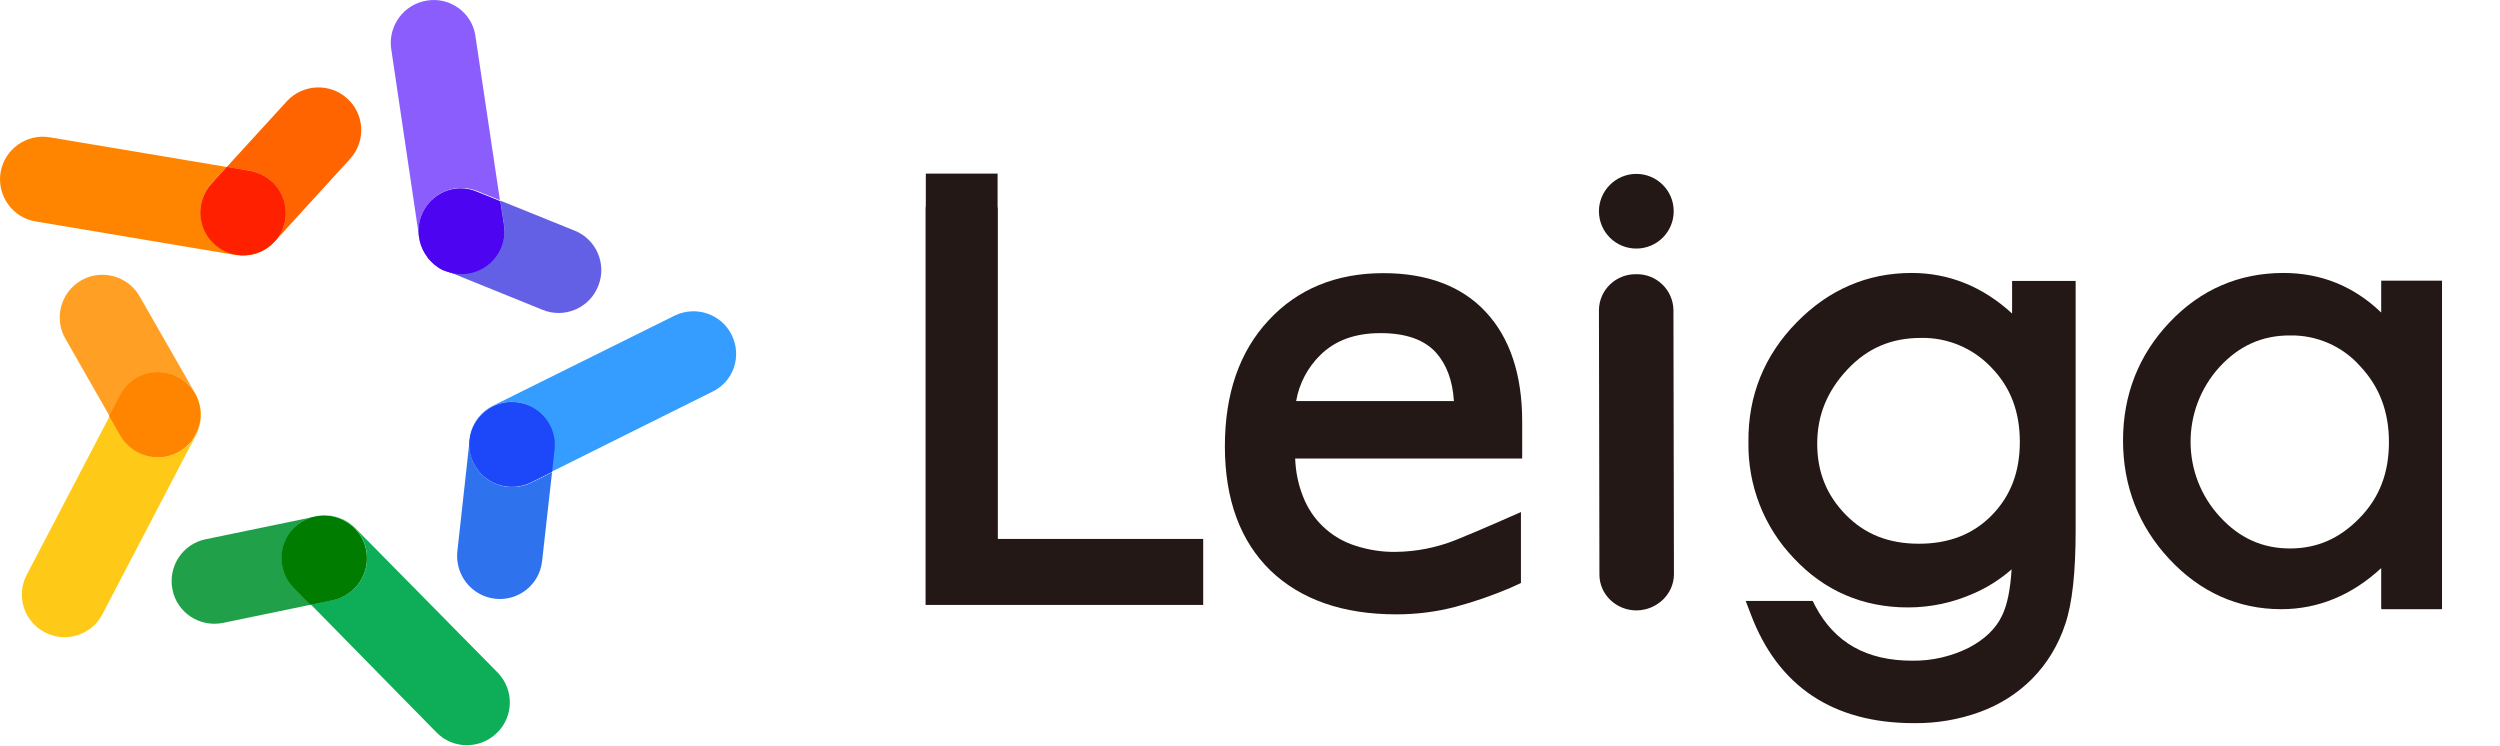
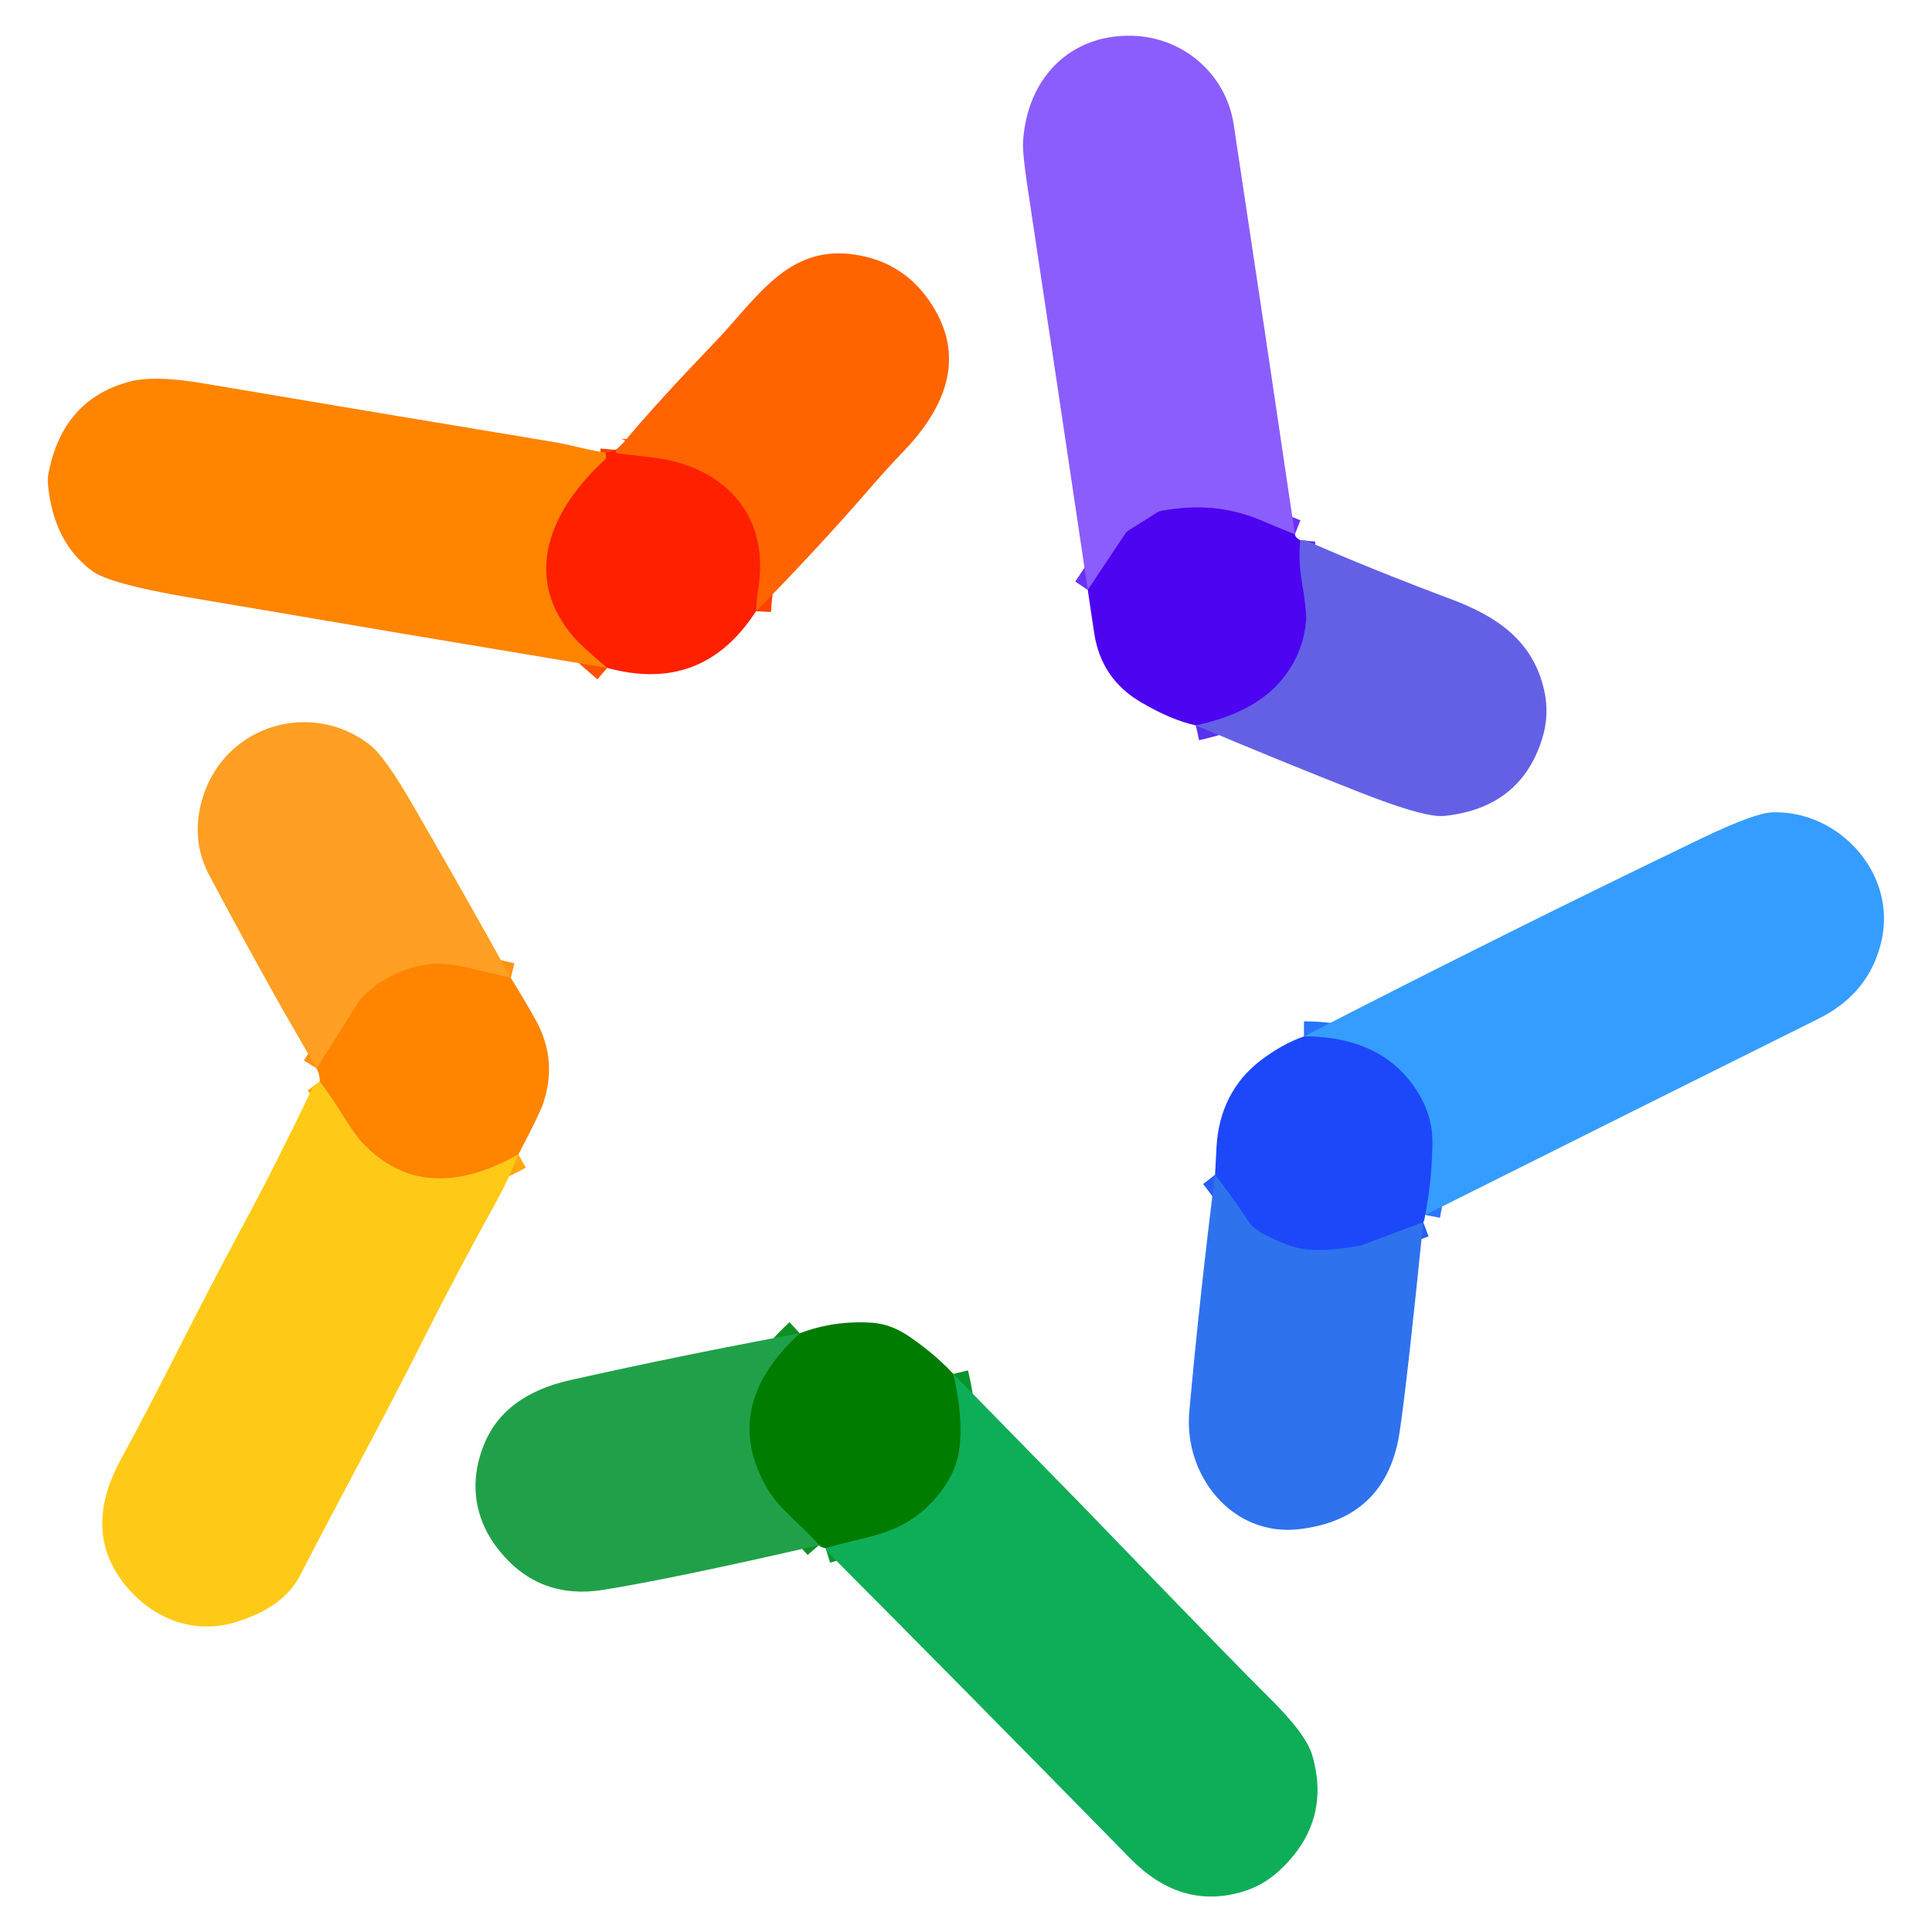
- <svg xmlns="http://www.w3.org/2000/svg" width="104" height="31" viewBox="0 0 104 31" fill="none">
-   <path d="M83.714 13.053C82.49 11.925 81.08 11.355 79.525 11.355C77.68 11.355 76.073 12.049 74.736 13.416C73.399 14.782 72.714 16.459 72.735 18.385C72.704 20.186 73.378 21.925 74.622 23.22C75.887 24.576 77.493 25.269 79.37 25.269C80.313 25.269 81.236 25.073 82.096 24.69C82.677 24.441 83.206 24.1 83.683 23.686C83.631 24.514 83.506 25.155 83.289 25.601C83.029 26.16 82.552 26.605 81.899 26.947C81.174 27.309 80.365 27.495 79.556 27.485C77.649 27.485 76.322 26.739 75.513 25.207L75.41 25H72.621L72.828 25.539C73.958 28.551 76.249 30.083 79.619 30.083C80.552 30.094 81.485 29.939 82.366 29.617C83.185 29.317 83.931 28.851 84.543 28.23C85.165 27.599 85.632 26.822 85.911 25.973C86.212 25.093 86.347 23.799 86.347 22.029V11.687H83.703V13.053H83.714ZM82.832 15.279C83.631 16.097 84.025 17.111 84.025 18.385C84.025 19.638 83.641 20.631 82.864 21.429C82.086 22.226 81.08 22.619 79.826 22.619C78.572 22.619 77.576 22.226 76.778 21.408C75.98 20.59 75.596 19.627 75.596 18.457C75.596 17.288 76.001 16.283 76.84 15.383C77.68 14.482 78.675 14.057 79.919 14.057C81.018 14.037 82.076 14.482 82.832 15.279Z" fill="#231815" />
-   <path d="M99.058 11.676V13.002C97.918 11.904 96.55 11.355 94.995 11.355C93.139 11.355 91.542 12.049 90.257 13.405C88.972 14.761 88.318 16.418 88.318 18.323C88.318 20.228 88.972 21.895 90.247 23.261C91.522 24.628 93.097 25.342 94.901 25.342C96.436 25.342 97.835 24.762 99.058 23.634V25.311C99.058 25.331 99.069 25.342 99.09 25.342H101.557C101.578 25.342 101.588 25.331 101.588 25.311V11.676H99.058ZM95.264 22.816C94.124 22.816 93.17 22.391 92.351 21.501C90.724 19.741 90.724 17.039 92.33 15.269C93.139 14.389 94.093 13.954 95.254 13.954C96.373 13.933 97.441 14.399 98.177 15.227C98.986 16.087 99.38 17.122 99.38 18.395C99.38 19.669 98.986 20.704 98.156 21.553C97.327 22.402 96.394 22.816 95.264 22.816Z" fill="#231815" />
-   <path d="M63.323 17.534C63.323 15.587 62.815 14.065 61.819 12.989C60.824 11.912 59.383 11.363 57.548 11.363C55.579 11.363 53.972 12.026 52.769 13.33C51.556 14.635 50.955 16.384 50.955 18.569C50.955 20.784 51.598 22.513 52.852 23.735C54.117 24.946 55.869 25.557 58.087 25.557C58.927 25.557 59.767 25.453 60.575 25.236C61.353 25.029 62.11 24.76 62.846 24.449L63.271 24.252V21.302C63.271 21.302 61.405 22.13 60.565 22.461C59.767 22.782 58.917 22.948 58.067 22.958C57.497 22.969 56.916 22.875 56.377 22.699C55.371 22.378 54.573 21.623 54.2 20.639C54.003 20.142 53.899 19.614 53.879 19.076H63.323V17.534ZM57.434 13.858C58.471 13.858 59.249 14.127 59.736 14.666C60.171 15.152 60.43 15.825 60.482 16.684H53.92C54.044 15.96 54.397 15.287 54.926 14.769C55.548 14.159 56.367 13.858 57.434 13.858Z" fill="#231815" />
-   <path d="M68.081 25.393C67.231 25.393 66.536 24.731 66.536 23.902L66.516 12.898C66.526 12.059 67.221 11.396 68.06 11.407C68.9 11.386 69.595 12.049 69.615 12.887C69.615 12.887 69.615 12.887 69.615 12.898L69.636 23.902C69.626 24.72 68.931 25.383 68.081 25.393Z" fill="#231815" />
-   <path d="M68.071 7.234C68.931 7.234 69.626 7.928 69.626 8.787C69.626 9.647 68.931 10.34 68.071 10.34C67.21 10.34 66.516 9.647 66.516 8.787C66.516 7.938 67.21 7.234 68.071 7.234Z" fill="#231815" />
-   <path d="M41.51 22.42V8.713C41.51 8.672 41.51 8.631 41.5 8.6V7.223H38.514V8.558C38.504 8.61 38.504 8.672 38.504 8.724C38.504 8.744 38.504 8.776 38.504 8.796V25.164H50.053V22.42H41.51Z" fill="#231815" />
-   <path d="M14.775 21.966C14.319 21.501 13.645 21.325 13.013 21.501L13.127 21.48C14.091 21.283 15.024 21.894 15.231 22.857C15.428 23.82 14.806 24.762 13.852 24.958L12.93 25.145L18.155 30.466C18.839 31.17 19.969 31.18 20.674 30.487C21.379 29.803 21.389 28.675 20.695 27.971L14.775 21.966Z" fill="#0EAD58" />
-   <path d="M12.255 21.947C12.463 21.739 12.722 21.584 13.012 21.512L8.554 22.433C7.59 22.63 6.979 23.572 7.176 24.535C7.372 25.497 8.316 26.108 9.28 25.912L12.929 25.156L12.245 24.462C11.54 23.758 11.55 22.63 12.255 21.947Z" fill="#20A149" />
-   <path d="M15.222 22.867C15.024 21.904 14.081 21.293 13.117 21.49L13.003 21.511C12.723 21.593 12.464 21.738 12.246 21.945C11.541 22.629 11.531 23.757 12.226 24.461L12.91 25.155L13.832 24.968C14.796 24.761 15.418 23.83 15.222 22.867Z" fill="#20A149" />
-   <path d="M15.222 22.867C15.024 21.904 14.081 21.293 13.117 21.49L13.003 21.511C12.723 21.593 12.464 21.738 12.246 21.945C11.541 22.629 11.531 23.757 12.226 24.461L12.91 25.155L13.832 24.968C14.796 24.761 15.418 23.83 15.222 22.867Z" fill="#007C00" />
-   <path d="M8.056 16.273L8.118 16.377C8.595 17.226 8.305 18.303 7.455 18.789C6.605 19.276 5.516 18.976 5.029 18.127L4.563 17.309L1.11 23.914C0.654 24.783 0.996 25.86 1.867 26.305C2.738 26.761 3.816 26.419 4.262 25.549L8.16 18.085C8.461 17.516 8.419 16.812 8.056 16.273Z" fill="#FFCA17" />
-   <path d="M7.414 15.69C7.673 15.825 7.901 16.021 8.067 16.27L5.807 12.325C5.32 11.477 4.232 11.176 3.381 11.663C2.531 12.149 2.231 13.237 2.718 14.085L4.563 17.316L5.019 16.446C5.465 15.576 6.533 15.235 7.414 15.69C7.404 15.69 7.404 15.69 7.414 15.69Z" fill="#FF9F23" />
-   <path d="M7.446 18.786C8.296 18.299 8.596 17.212 8.109 16.364L8.047 16.26C7.498 15.453 6.388 15.235 5.58 15.784C5.331 15.95 5.134 16.177 4.999 16.436L4.543 17.306L5.009 18.123C5.507 18.972 6.596 19.273 7.446 18.786Z" fill="#FF9F23" />
-   <path d="M7.446 18.786C8.296 18.299 8.596 17.212 8.109 16.364L8.047 16.26C7.498 15.453 6.388 15.235 5.58 15.784C5.331 15.95 5.134 16.177 4.999 16.436L4.543 17.306L5.009 18.123C5.507 18.972 6.596 19.273 7.446 18.786Z" fill="#FF8400" />
-   <path d="M9.809 10.61C10.452 10.713 11.105 10.465 11.509 9.947L11.426 10.03C10.753 10.745 9.633 10.786 8.907 10.123C8.202 9.461 8.15 8.363 8.793 7.639L9.426 6.945L2.076 5.713C1.111 5.548 0.189 6.2 0.023 7.173C-0.133 8.136 0.52 9.057 1.485 9.212L9.809 10.61Z" fill="#FF8400" />
-   <path d="M11.861 9.159C11.81 9.449 11.695 9.729 11.509 9.956L14.578 6.592C15.231 5.857 15.168 4.739 14.432 4.086C13.707 3.445 12.608 3.496 11.944 4.2L9.436 6.944L10.4 7.109C11.364 7.275 12.017 8.186 11.861 9.159Z" fill="#FF6400" />
-   <path d="M8.918 10.155C9.643 10.817 10.773 10.765 11.427 10.041L11.509 9.958C12.111 9.181 11.976 8.063 11.198 7.463C10.97 7.287 10.69 7.163 10.4 7.111L9.436 6.945L8.804 7.639C8.14 8.374 8.192 9.492 8.918 10.155Z" fill="#FF6400" />
-   <path d="M8.918 10.155C9.643 10.817 10.773 10.765 11.427 10.041L11.509 9.958C12.111 9.181 11.976 8.063 11.198 7.463C10.97 7.287 10.69 7.163 10.4 7.111L9.436 6.945L8.804 7.639C8.14 8.374 8.192 9.492 8.918 10.155Z" fill="#FF2000" />
-   <path d="M17.782 10.681L17.771 10.66L17.782 10.681Z" fill="#6360E6" />
-   <path d="M18.361 11.18C18.444 11.221 18.527 11.262 18.61 11.294L18.517 11.262C18.465 11.232 18.413 11.2 18.361 11.18Z" fill="#6360E6" />
-   <path d="M18.03 10.95C18.01 10.94 17.999 10.919 17.979 10.898L18.03 10.95Z" fill="#6360E6" />
-   <path d="M17.906 10.816C17.896 10.806 17.885 10.796 17.875 10.785C17.885 10.806 17.896 10.816 17.906 10.816Z" fill="#6360E6" />
-   <path d="M18.196 11.066C18.165 11.045 18.134 11.025 18.113 11.004C18.124 11.025 18.155 11.045 18.196 11.066Z" fill="#6360E6" />
-   <path d="M18.361 11.177C18.32 11.156 18.268 11.125 18.227 11.094C18.268 11.125 18.309 11.146 18.361 11.177Z" fill="#6360E6" />
-   <path d="M17.418 9.75C17.397 9.47 17.438 9.191 17.542 8.932C17.915 8.021 18.952 7.586 19.854 7.948L20.797 8.332L19.771 1.457C19.616 0.505 18.693 -0.147 17.729 0.029C16.796 0.194 16.163 1.054 16.267 1.985L17.418 9.75Z" fill="#8B5DFC" />
-   <path d="M17.989 10.911C17.958 10.89 17.937 10.859 17.906 10.828C17.927 10.849 17.958 10.88 17.989 10.911Z" fill="#8B5DFC" />
-   <path d="M18.103 11.001C18.082 10.98 18.062 10.97 18.041 10.949L18.103 11.001Z" fill="#8B5DFC" />
-   <path d="M19.461 11.367C19.181 11.408 18.881 11.377 18.611 11.284L22.572 12.889C23.484 13.261 24.52 12.816 24.883 11.905C25.256 10.994 24.811 9.959 23.909 9.596L20.809 8.344L20.965 9.348C21.099 10.321 20.436 11.222 19.461 11.367Z" fill="#6360E6" />
-   <path d="M17.418 9.75C17.439 10.03 17.532 10.299 17.677 10.537C17.553 10.33 17.47 10.112 17.439 9.874L17.418 9.75Z" fill="#8B5DFC" />
-   <path d="M17.771 10.67C17.74 10.628 17.709 10.587 17.678 10.535C17.709 10.577 17.74 10.628 17.771 10.67Z" fill="#8B5DFC" />
-   <path d="M18.227 11.098L18.186 11.066L18.227 11.098Z" fill="#8B5DFC" />
-   <path d="M17.874 10.795C17.843 10.764 17.812 10.723 17.791 10.691C17.812 10.723 17.843 10.754 17.874 10.795Z" fill="#8B5DFC" />
-   <path d="M17.542 8.942C17.438 9.201 17.397 9.48 17.417 9.76L17.438 9.884C17.469 10.122 17.552 10.339 17.677 10.547C17.708 10.588 17.739 10.64 17.77 10.681L17.78 10.702C17.811 10.743 17.832 10.774 17.863 10.805C17.873 10.816 17.884 10.826 17.894 10.836C17.915 10.867 17.946 10.888 17.977 10.919C18.008 10.95 18.008 10.95 18.029 10.971C18.05 10.992 18.07 11.012 18.091 11.023C18.112 11.033 18.143 11.064 18.174 11.085L18.215 11.116C18.257 11.147 18.299 11.168 18.35 11.199C18.402 11.23 18.454 11.251 18.516 11.271L18.61 11.302C18.879 11.396 19.169 11.427 19.46 11.385C20.434 11.24 21.108 10.339 20.963 9.377L20.807 8.373L19.864 7.989C18.952 7.586 17.915 8.031 17.542 8.942Z" fill="#6360E6" />
-   <path d="M17.542 8.942C17.438 9.201 17.397 9.48 17.417 9.76L17.438 9.884C17.469 10.122 17.552 10.339 17.677 10.547C17.708 10.588 17.739 10.64 17.77 10.681L17.78 10.702C17.811 10.743 17.832 10.774 17.863 10.805C17.873 10.816 17.884 10.826 17.894 10.836C17.915 10.867 17.946 10.888 17.977 10.919C18.008 10.95 18.008 10.95 18.029 10.971C18.05 10.992 18.07 11.012 18.091 11.023C18.112 11.033 18.143 11.064 18.174 11.085L18.215 11.116C18.257 11.147 18.299 11.168 18.35 11.199C18.402 11.23 18.454 11.251 18.516 11.271L18.61 11.302C18.879 11.396 19.169 11.427 19.46 11.385C20.434 11.24 21.108 10.339 20.963 9.377L20.807 8.373L19.864 7.989C18.952 7.586 17.915 8.031 17.542 8.942Z" fill="#4D04F1" />
-   <path d="M30.438 13.932C30.003 13.053 28.935 12.7 28.054 13.135L20.497 16.883C19.916 17.173 19.532 17.763 19.512 18.415L19.522 18.301C19.626 17.328 20.507 16.624 21.481 16.728C22.456 16.842 23.161 17.711 23.047 18.684L22.943 19.626L29.619 16.303C30.521 15.879 30.874 14.812 30.438 13.932Z" fill="#359DFF" />
-   <path d="M19.71 19.275C19.575 19.016 19.513 18.716 19.523 18.426L19.026 22.939C18.922 23.913 19.617 24.793 20.591 24.907C21.566 25.02 22.447 24.316 22.551 23.343L22.965 19.647L22.095 20.082C21.213 20.507 20.145 20.155 19.71 19.275Z" fill="#2F72ED" />
-   <path d="M21.492 16.739C20.518 16.625 19.637 17.329 19.533 18.302L19.523 18.416C19.512 18.706 19.574 19.006 19.709 19.265C20.145 20.145 21.212 20.497 22.094 20.062L22.964 19.627L23.068 18.685C23.172 17.722 22.467 16.842 21.492 16.739Z" fill="#2F72ED" />
-   <path d="M21.492 16.739C20.518 16.625 19.637 17.329 19.533 18.302L19.523 18.416C19.512 18.706 19.574 19.006 19.709 19.265C20.145 20.145 21.212 20.497 22.094 20.062L22.964 19.627L23.068 18.685C23.172 17.722 22.467 16.842 21.492 16.739Z" fill="#1C48FA" />
+ <svg xmlns="http://www.w3.org/2000/svg" version="1.1" viewBox="0.00 0.00 256.00 256.00" width="128" height="128">
+   <g stroke-width="2.00" fill="none" stroke-linecap="butt">
+     <path stroke="#6c31f7" vector-effect="non-scaling-stroke" d="   M 171.58 70.80   Q 169.40 69.95 167.37 69.07   C 162.93 67.15 158.74 66.84 153.92 67.68   A 1.78 1.61 21.2 0 0 153.35 67.90   L 149.56 70.28   A 1.62 1.52 -1.2 0 0 149.10 70.73   L 144.14 78.17" />
+     <path stroke="#5832ec" vector-effect="non-scaling-stroke" d="   M 172.29 71.58   Q 172.04 74.29 172.50 77.01   Q 173.20 81.12 173.06 82.41   Q 172.59 87.02 169.49 90.49   Q 165.88 94.53 158.46 96.12" />
+     <path stroke="#ff4200" vector-effect="non-scaling-stroke" d="   M 100.17 81.00   Q 100.24 79.43 100.49 77.81   C 101.82 69.18 97.11 62.94 88.71 60.99   Q 87.42 60.69 81.97 60.11   Q 81.52 60.07 81.56 59.61" />
+     <path stroke="#ff5200" vector-effect="non-scaling-stroke" d="   M 80.23 59.97   Q 80.42 60.68 80.13 60.94   C 73.09 67.40 68.92 76.35 76.18 84.60   Q 77.02 85.55 80.46 88.50" />
+     <path stroke="#ff9212" vector-effect="non-scaling-stroke" d="   M 67.69 129.59   Q 64.93 128.93 62.40 128.33   Q 58.98 127.52 57.07 127.75   Q 51.62 128.41 47.81 132.36   A 1.80 1.29 -17.2 0 0 47.62 132.61   L 41.96 141.58" />
+     <path stroke="#ffa70c" vector-effect="non-scaling-stroke" d="   M 68.69 152.97   Q 56.15 160.01 48.06 151.47   Q 47.02 150.38 45.19 147.42   Q 43.87 145.29 42.36 143.30" />
+     <path stroke="#2973fd" vector-effect="non-scaling-stroke" d="   M 188.84 160.99   Q 189.77 156.06 189.79 151.25   Q 189.80 147.99 188.01 144.98   Q 183.46 137.35 172.78 137.33" />
+     <path stroke="#265df4" vector-effect="non-scaling-stroke" d="   M 188.59 161.95   L 180.45 165.00   A 0.94 0.56 14.2 0 1 180.25 165.06   Q 173.94 166.22 170.82 165.04   Q 166.44 163.38 165.52 161.98   Q 163.48 158.86 161.00 155.66" />
+     <path stroke="#07952c" vector-effect="non-scaling-stroke" d="   M 126.32 182.05   Q 127.57 187.28 127.19 191.48   Q 126.82 195.50 123.51 199.03   C 119.25 203.57 114.62 203.53 109.40 205.15" />
+     <path stroke="#108f25" vector-effect="non-scaling-stroke" d="   M 108.53 204.73   C 106.32 202.18 103.34 200.03 101.80 197.47   Q 95.22 186.55 105.97 176.67" />
+   </g>
+   <path fill="#8b5dfc" d="   M 171.58 70.80   Q 169.40 69.95 167.37 69.07   C 162.93 67.15 158.74 66.84 153.92 67.68   A 1.78 1.61 21.2 0 0 153.35 67.90   L 149.56 70.28   A 1.62 1.52 -1.2 0 0 149.10 70.73   L 144.14 78.17   Q 140.15 51.31 136.15 24.78   Q 135.47 20.26 135.56 18.76   C 136.08 10.38 141.77 4.52 150.03 4.74   C 156.78 4.91 162.47 9.82 163.47 16.49   Q 167.56 43.50 171.58 70.80   Z" />
+   <path fill="#ff6400" d="   M 100.17 81.00   Q 100.24 79.43 100.49 77.81   C 101.82 69.18 97.11 62.94 88.71 60.99   Q 87.42 60.69 81.97 60.11   Q 81.52 60.07 81.56 59.61   Q 82.26 59.08 82.85 58.37   Q 87.18 53.19 94.56 45.52   C 100.55 39.30 104.71 31.69 114.60 33.99   Q 120.59 35.39 123.87 41.01   C 127.97 48.06 124.82 54.55 119.56 59.98   Q 117.75 61.85 115.36 64.60   Q 108.07 73.00 100.17 81.00   Z" />
+   <path fill="#ff8400" d="   M 80.23 59.97   Q 80.42 60.68 80.13 60.94   C 73.09 67.40 68.92 76.35 76.18 84.60   Q 77.02 85.55 80.46 88.50   Q 52.66 83.87 24.98 79.15   Q 14.47 77.36 12.18 75.64   Q 7.08 71.83 6.36 64.25   A 5.45 5.23 48.8 0 1 6.43 62.69   Q 8.32 52.91 17.19 50.56   Q 20.47 49.70 26.83 50.78   Q 50.32 54.75 73.62 58.61   C 75.45 58.91 77.98 59.67 80.23 59.97   Z" />
+   <path fill="#ff2000" d="   M 81.56 59.61   Q 81.52 60.07 81.97 60.11   Q 87.42 60.69 88.71 60.99   C 97.11 62.94 101.82 69.18 100.49 77.81   Q 100.24 79.43 100.17 81.00   Q 93.10 91.96 80.46 88.50   Q 77.02 85.55 76.18 84.60   C 68.92 76.35 73.09 67.40 80.13 60.94   Q 80.42 60.68 80.23 59.97   Q 80.80 59.95 81.56 59.61   Z" />
+   <path fill="#4d04f1" d="   M 171.58 70.80   Q 171.64 71.25 172.29 71.58   Q 172.04 74.29 172.50 77.01   Q 173.20 81.12 173.06 82.41   Q 172.59 87.02 169.49 90.49   Q 165.88 94.53 158.46 96.12   Q 155.22 95.42 151.18 93.05   Q 145.90 89.94 144.99 83.90   Q 144.52 80.84 144.14 78.17   L 149.10 70.73   A 1.62 1.52 -1.2 0 1 149.56 70.28   L 153.35 67.90   A 1.78 1.61 21.2 0 1 153.92 67.68   C 158.74 66.84 162.93 67.15 167.37 69.07   Q 169.40 69.95 171.58 70.80   Z" />
+   <path fill="#6360e6" d="   M 158.46 96.12   Q 165.88 94.53 169.49 90.49   Q 172.59 87.02 173.06 82.41   Q 173.20 81.12 172.50 77.01   Q 172.04 74.29 172.29 71.58   Q 172.59 71.61 172.77 71.61   A 1.44 1.40 57.2 0 1 173.29 71.73   Q 181.68 75.42 192.34 79.42   C 198.30 81.66 203.13 84.87 204.61 91.46   Q 205.35 94.72 204.32 97.97   Q 201.46 106.99 191.53 108.10   A 6.59 6.46 -45.6 0 1 190.51 108.12   Q 187.66 107.91 180.40 105.07   Q 170.02 101.00 158.46 96.12   Z" />
+   <path fill="#ff9f23" d="   M 67.69 129.59   Q 64.93 128.93 62.40 128.33   Q 58.98 127.52 57.07 127.75   Q 51.62 128.41 47.81 132.36   A 1.80 1.29 -17.2 0 0 47.62 132.61   L 41.96 141.58   Q 40.40 138.88 39.26 136.91   Q 34.49 128.69 27.75 116.02   Q 25.13 111.10 26.92 105.50   C 29.93 96.06 41.25 92.69 49.00 98.69   Q 50.96 100.20 54.60 106.50   Q 61.13 117.76 67.69 129.59   Z" />
+   <path fill="#359dff" d="   M 188.84 160.99   Q 189.77 156.06 189.79 151.25   Q 189.80 147.99 188.01 144.98   Q 183.46 137.35 172.78 137.33   Q 199.36 123.65 225.34 111.15   Q 232.46 107.73 234.83 107.64   C 243.65 107.33 251.41 115.76 249.29 124.75   Q 247.68 131.65 240.97 134.98   Q 215.05 147.88 188.84 160.99   Z" />
+   <path fill="#ff8400" d="   M 67.69 129.59   Q 69.21 132.00 70.94 135.08   Q 73.93 140.38 71.98 146.19   Q 71.47 147.70 68.69 152.97   Q 56.15 160.01 48.06 151.47   Q 47.02 150.38 45.19 147.42   Q 43.87 145.29 42.36 143.30   Q 42.41 142.49 41.96 141.58   L 47.62 132.61   A 1.80 1.29 -17.2 0 1 47.81 132.36   Q 51.62 128.41 57.07 127.75   Q 58.98 127.52 62.40 128.33   Q 64.93 128.93 67.69 129.59   Z" />
+   <path fill="#1c48fa" d="   M 172.78 137.33   Q 183.46 137.35 188.01 144.98   Q 189.80 147.99 189.79 151.25   Q 189.77 156.06 188.84 160.99   Q 188.76 161.69 188.59 161.95   L 180.45 165.00   A 0.94 0.56 14.2 0 1 180.25 165.06   Q 173.94 166.22 170.82 165.04   Q 166.44 163.38 165.52 161.98   Q 163.48 158.86 161.00 155.66   Q 161.09 153.85 161.20 151.90   C 161.46 147.32 163.37 143.32 167.02 140.53   Q 169.90 138.33 172.78 137.33   Z" />
+   <path fill="#ffca17" d="   M 42.36 143.30   Q 43.87 145.29 45.19 147.42   Q 47.02 150.38 48.06 151.47   Q 56.15 160.01 68.69 152.97   Q 67.27 156.50 66.01 158.77   Q 60.48 168.76 56.09 177.50   C 50.48 188.66 45.71 197.22 39.76 208.76   Q 37.56 213.02 31.24 214.94   C 25.31 216.75 19.60 214.20 16.07 209.34   Q 11.04 202.43 16.06 193.28   C 21.51 183.34 25.28 175.22 31.85 163.03   Q 36.32 154.75 41.22 144.55   A 2.53 2.48 -7.6 0 1 41.90 143.68   L 42.36 143.30   Z" />
+   <path fill="#2f72ed" d="   M 188.59 161.95   Q 186.39 183.64 185.46 189.74   Q 183.72 201.25 172.18 202.62   C 163.32 203.67 156.81 195.56 157.59 187.00   Q 159.00 171.46 161.00 155.66   Q 163.48 158.86 165.52 161.98   Q 166.44 163.38 170.82 165.04   Q 173.94 166.22 180.25 165.06   A 0.94 0.56 14.2 0 0 180.45 165.00   L 188.59 161.95   Z" />
+   <path fill="#007c00" d="   M 126.32 182.05   Q 127.57 187.28 127.19 191.48   Q 126.82 195.50 123.51 199.03   C 119.25 203.57 114.62 203.53 109.40 205.15   Q 108.59 204.99 108.53 204.73   C 106.32 202.18 103.34 200.03 101.80 197.47   Q 95.22 186.55 105.97 176.67   Q 110.58 174.91 115.68 175.28   Q 118.16 175.46 120.71 177.25   Q 124.04 179.58 126.32 182.05   Z" />
+   <path fill="#20a149" d="   M 105.97 176.67   Q 95.22 186.55 101.80 197.47   C 103.34 200.03 106.32 202.18 108.53 204.73   Q 89.38 209.14 79.97 210.66   Q 71.51 212.02 66.24 205.57   C 62.87 201.46 62.08 196.49 64.13 191.42   Q 66.78 184.84 75.57 182.87   Q 90.29 179.57 105.97 176.67   Z" />
+   <path fill="#0ead58" d="   M 109.40 205.15   C 114.62 203.53 119.25 203.57 123.51 199.03   Q 126.82 195.50 127.19 191.48   Q 127.57 187.28 126.32 182.05   Q 134.08 189.99 141.47 197.53   Q 143.69 199.79 145.91 202.10   Q 163.83 220.66 168.09 224.86   Q 173.05 229.74 173.88 232.58   C 175.66 238.68 174.00 243.85 169.29 248.07   Q 167.26 249.88 164.65 250.66   Q 156.47 253.10 149.76 246.25   Q 127.32 223.37 110.01 205.99   Q 109.64 205.62 109.40 205.15   Z" />
</svg>
